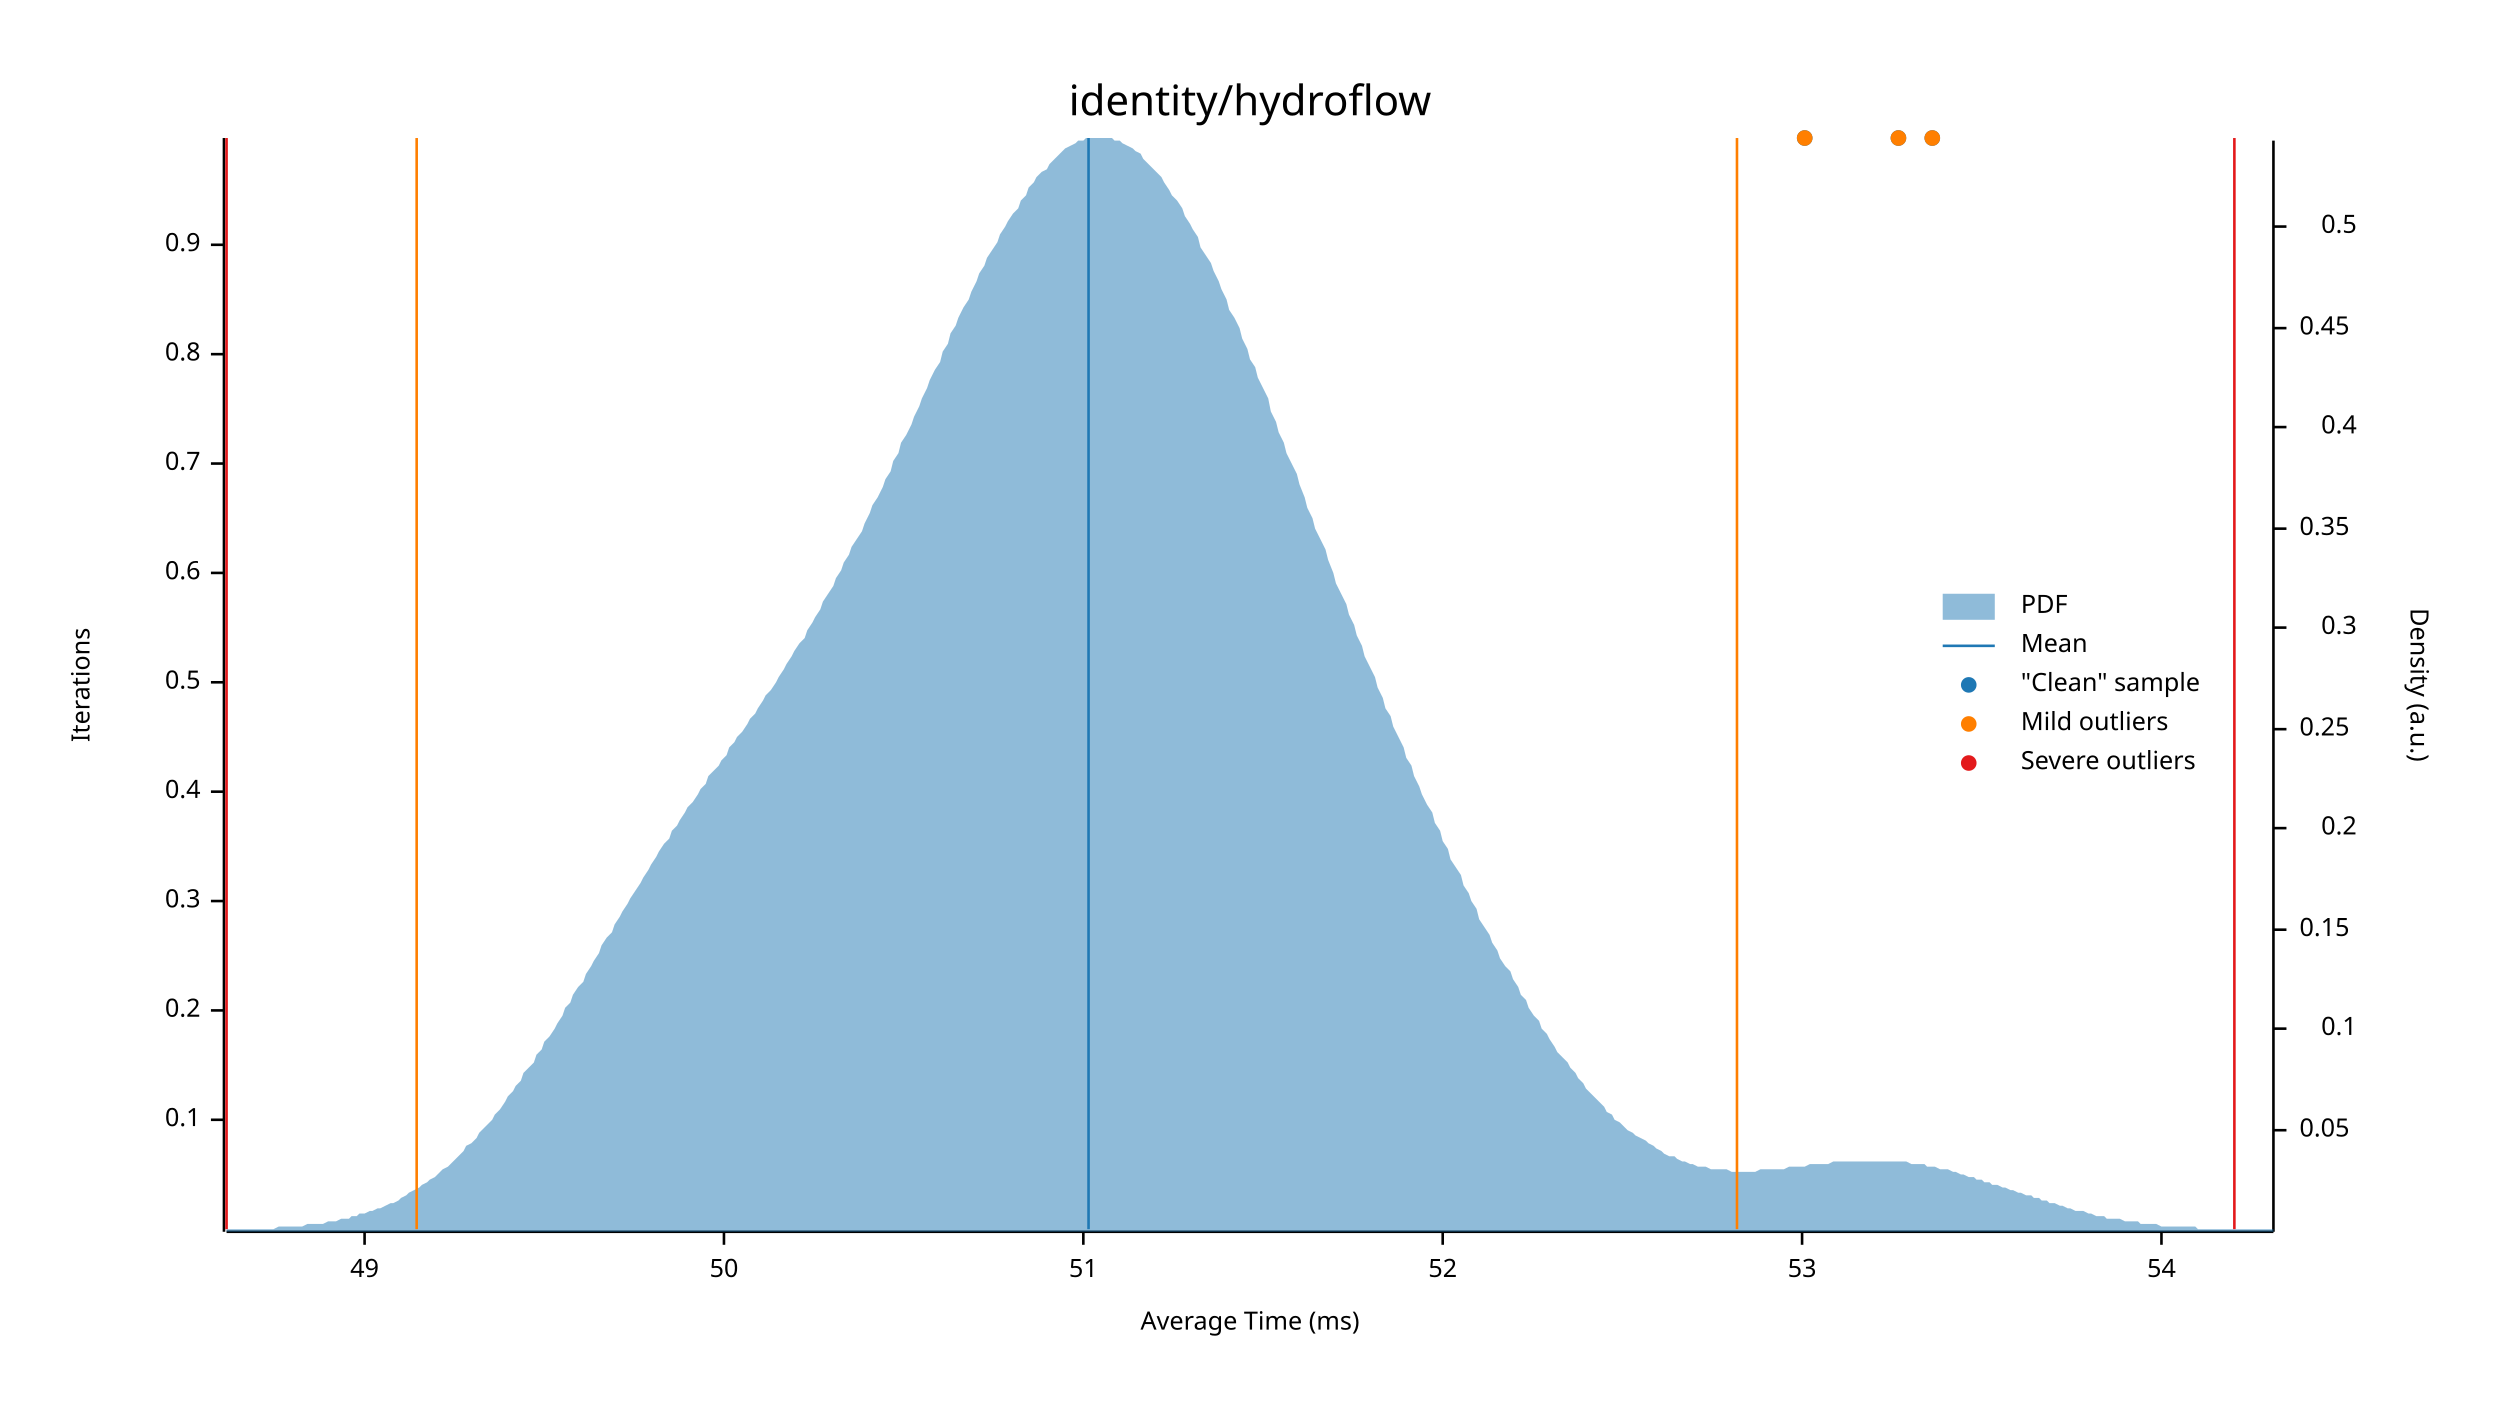
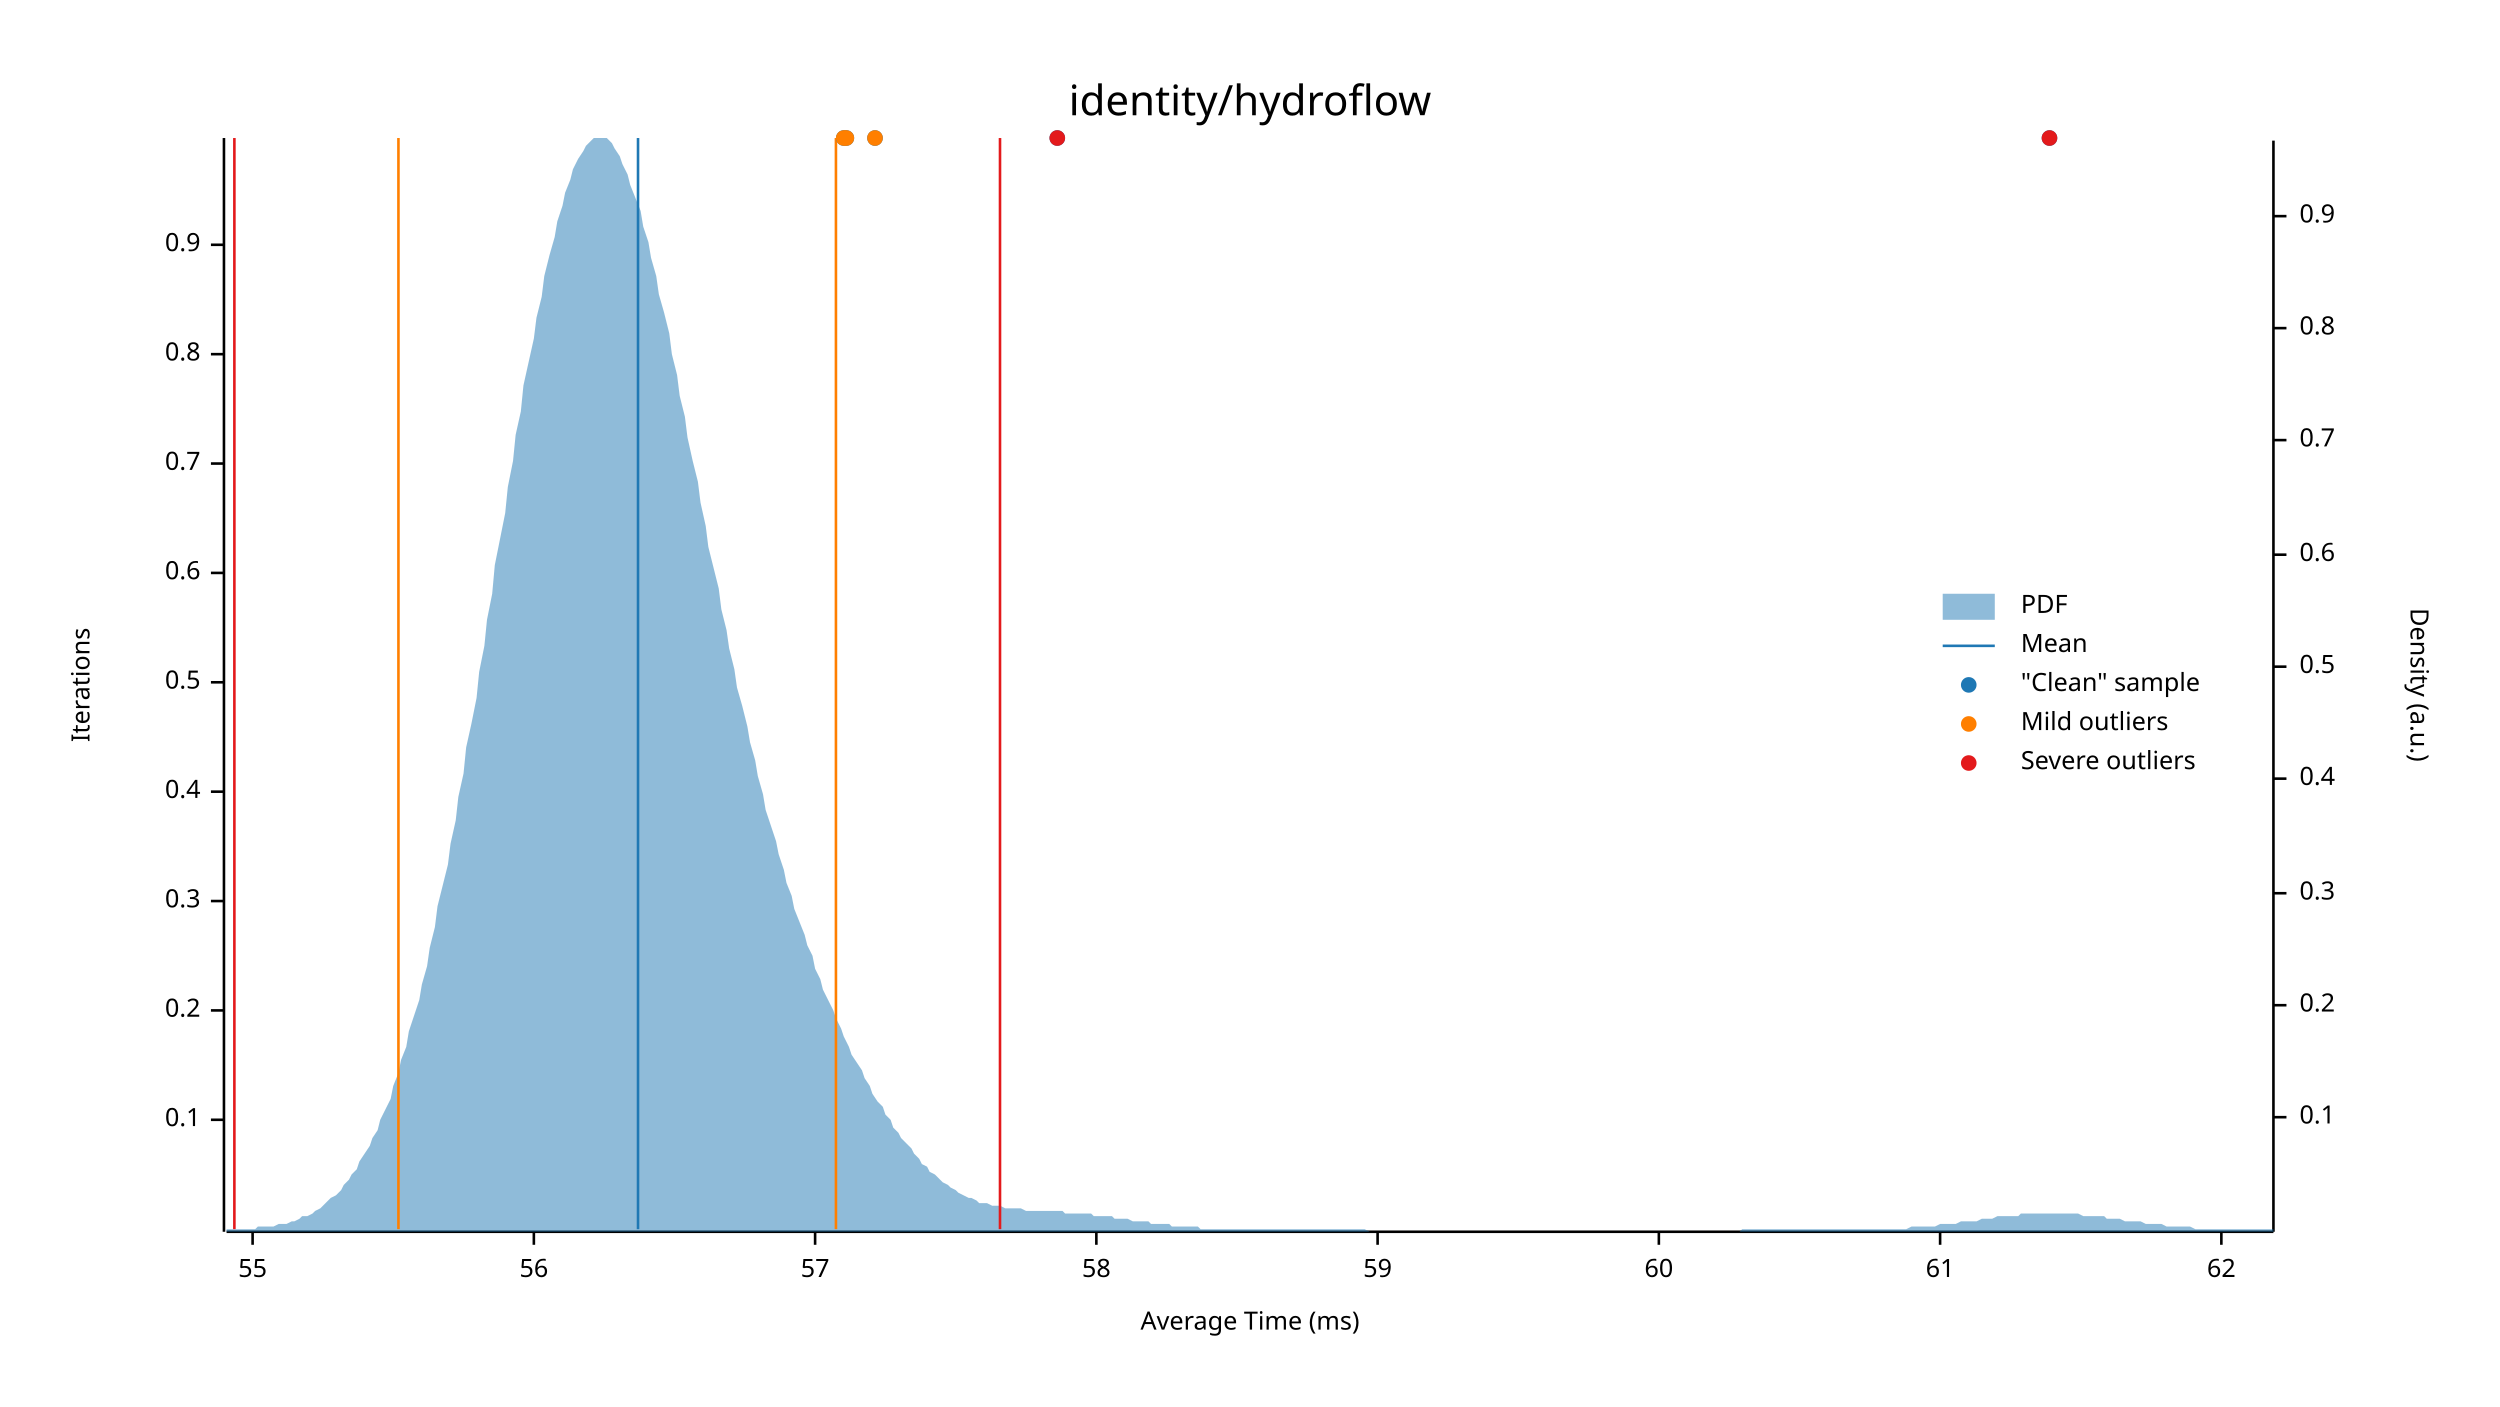
<svg xmlns="http://www.w3.org/2000/svg" width="960" height="540" viewBox="0 0 960 540">
  <text x="480" y="32" dy="0.76em" text-anchor="middle" font-family="sans-serif" font-size="16.129" opacity="1" fill="#000000">
identity/hydroflow
</text>
  <text x="27" y="263" dy="0.76em" text-anchor="middle" font-family="sans-serif" font-size="9.677" opacity="1" fill="#000000" transform="rotate(270, 27, 263)">
Iterations
</text>
  <text x="480" y="513" dy="-0.5ex" text-anchor="middle" font-family="sans-serif" font-size="9.677" opacity="1" fill="#000000">
Average Time (ms)
</text>
  <polyline fill="none" opacity="1" stroke="#000000" stroke-width="1" points="86,53 86,473 " />
  <text x="77" y="430" dy="0.5ex" text-anchor="end" font-family="sans-serif" font-size="9.677" opacity="1" fill="#000000">
0.1
</text>
  <polyline fill="none" opacity="1" stroke="#000000" stroke-width="1" points="81,430 86,430 " />
  <text x="77" y="388" dy="0.5ex" text-anchor="end" font-family="sans-serif" font-size="9.677" opacity="1" fill="#000000">
0.2
</text>
  <polyline fill="none" opacity="1" stroke="#000000" stroke-width="1" points="81,388 86,388 " />
  <text x="77" y="346" dy="0.5ex" text-anchor="end" font-family="sans-serif" font-size="9.677" opacity="1" fill="#000000">
0.3
</text>
  <polyline fill="none" opacity="1" stroke="#000000" stroke-width="1" points="81,346 86,346 " />
  <text x="77" y="304" dy="0.5ex" text-anchor="end" font-family="sans-serif" font-size="9.677" opacity="1" fill="#000000">
0.4
</text>
  <polyline fill="none" opacity="1" stroke="#000000" stroke-width="1" points="81,304 86,304 " />
  <text x="77" y="262" dy="0.5ex" text-anchor="end" font-family="sans-serif" font-size="9.677" opacity="1" fill="#000000">
0.5
</text>
  <polyline fill="none" opacity="1" stroke="#000000" stroke-width="1" points="81,262 86,262 " />
  <text x="77" y="220" dy="0.5ex" text-anchor="end" font-family="sans-serif" font-size="9.677" opacity="1" fill="#000000">
0.6
</text>
  <polyline fill="none" opacity="1" stroke="#000000" stroke-width="1" points="81,220 86,220 " />
  <text x="77" y="178" dy="0.5ex" text-anchor="end" font-family="sans-serif" font-size="9.677" opacity="1" fill="#000000">
0.7
</text>
  <polyline fill="none" opacity="1" stroke="#000000" stroke-width="1" points="81,178 86,178 " />
  <text x="77" y="136" dy="0.5ex" text-anchor="end" font-family="sans-serif" font-size="9.677" opacity="1" fill="#000000">
0.8
</text>
  <polyline fill="none" opacity="1" stroke="#000000" stroke-width="1" points="81,136 86,136 " />
  <text x="77" y="94" dy="0.5ex" text-anchor="end" font-family="sans-serif" font-size="9.677" opacity="1" fill="#000000">
0.9
</text>
  <polyline fill="none" opacity="1" stroke="#000000" stroke-width="1" points="81,94 86,94 " />
  <polyline fill="none" opacity="1" stroke="#000000" stroke-width="1" points="87,473 873,473 " />
-   <text x="140" y="483" dy="0.76em" text-anchor="middle" font-family="sans-serif" font-size="9.677" opacity="1" fill="#000000">
- 49
+   <text x="97" y="483" dy="0.76em" text-anchor="middle" font-family="sans-serif" font-size="9.677" opacity="1" fill="#000000">
+ 55
</text>
-   <polyline fill="none" opacity="1" stroke="#000000" stroke-width="1" points="140,473 140,478 " />
-   <text x="278" y="483" dy="0.76em" text-anchor="middle" font-family="sans-serif" font-size="9.677" opacity="1" fill="#000000">
- 50
+   <polyline fill="none" opacity="1" stroke="#000000" stroke-width="1" points="97,473 97,478 " />
+   <text x="205" y="483" dy="0.76em" text-anchor="middle" font-family="sans-serif" font-size="9.677" opacity="1" fill="#000000">
+ 56
</text>
-   <polyline fill="none" opacity="1" stroke="#000000" stroke-width="1" points="278,473 278,478 " />
-   <text x="416" y="483" dy="0.76em" text-anchor="middle" font-family="sans-serif" font-size="9.677" opacity="1" fill="#000000">
- 51
+   <polyline fill="none" opacity="1" stroke="#000000" stroke-width="1" points="205,473 205,478 " />
+   <text x="313" y="483" dy="0.76em" text-anchor="middle" font-family="sans-serif" font-size="9.677" opacity="1" fill="#000000">
+ 57
</text>
-   <polyline fill="none" opacity="1" stroke="#000000" stroke-width="1" points="416,473 416,478 " />
-   <text x="554" y="483" dy="0.76em" text-anchor="middle" font-family="sans-serif" font-size="9.677" opacity="1" fill="#000000">
- 52
+   <polyline fill="none" opacity="1" stroke="#000000" stroke-width="1" points="313,473 313,478 " />
+   <text x="421" y="483" dy="0.76em" text-anchor="middle" font-family="sans-serif" font-size="9.677" opacity="1" fill="#000000">
+ 58
</text>
-   <polyline fill="none" opacity="1" stroke="#000000" stroke-width="1" points="554,473 554,478 " />
-   <text x="692" y="483" dy="0.76em" text-anchor="middle" font-family="sans-serif" font-size="9.677" opacity="1" fill="#000000">
- 53
+   <polyline fill="none" opacity="1" stroke="#000000" stroke-width="1" points="421,473 421,478 " />
+   <text x="529" y="483" dy="0.76em" text-anchor="middle" font-family="sans-serif" font-size="9.677" opacity="1" fill="#000000">
+ 59
</text>
-   <polyline fill="none" opacity="1" stroke="#000000" stroke-width="1" points="692,473 692,478 " />
-   <text x="830" y="483" dy="0.76em" text-anchor="middle" font-family="sans-serif" font-size="9.677" opacity="1" fill="#000000">
- 54
+   <polyline fill="none" opacity="1" stroke="#000000" stroke-width="1" points="529,473 529,478 " />
+   <text x="637" y="483" dy="0.76em" text-anchor="middle" font-family="sans-serif" font-size="9.677" opacity="1" fill="#000000">
+ 60
</text>
-   <polyline fill="none" opacity="1" stroke="#000000" stroke-width="1" points="830,473 830,478 " />
+   <polyline fill="none" opacity="1" stroke="#000000" stroke-width="1" points="637,473 637,478 " />
+   <text x="745" y="483" dy="0.76em" text-anchor="middle" font-family="sans-serif" font-size="9.677" opacity="1" fill="#000000">
+ 61
+ </text>
+   <polyline fill="none" opacity="1" stroke="#000000" stroke-width="1" points="745,473 745,478 " />
+   <text x="853" y="483" dy="0.76em" text-anchor="middle" font-family="sans-serif" font-size="9.677" opacity="1" fill="#000000">
+ 62
+ </text>
+   <polyline fill="none" opacity="1" stroke="#000000" stroke-width="1" points="853,473 853,478 " />
  <text x="933" y="263" dy="0.76em" text-anchor="middle" font-family="sans-serif" font-size="9.677" opacity="1" fill="#000000" transform="rotate(90, 933, 263)">
Density (a.u.)
</text>
  <polyline fill="none" opacity="1" stroke="#000000" stroke-width="1" points="873,54 873,473 " />
-   <text x="883" y="434" dy="0.5ex" text-anchor="start" font-family="sans-serif" font-size="9.677" opacity="1" fill="#000000">
- 0.05
- </text>
-   <polyline fill="none" opacity="1" stroke="#000000" stroke-width="1" points="873,434 878,434 " />
-   <text x="905" y="395" dy="0.5ex" text-anchor="end" font-family="sans-serif" font-size="9.677" opacity="1" fill="#000000">
+   <text x="883" y="429" dy="0.5ex" text-anchor="start" font-family="sans-serif" font-size="9.677" opacity="1" fill="#000000">
0.1
</text>
-   <polyline fill="none" opacity="1" stroke="#000000" stroke-width="1" points="873,395 878,395 " />
-   <text x="883" y="357" dy="0.5ex" text-anchor="start" font-family="sans-serif" font-size="9.677" opacity="1" fill="#000000">
- 0.15
- </text>
-   <polyline fill="none" opacity="1" stroke="#000000" stroke-width="1" points="873,357 878,357 " />
-   <text x="905" y="318" dy="0.5ex" text-anchor="end" font-family="sans-serif" font-size="9.677" opacity="1" fill="#000000">
+   <polyline fill="none" opacity="1" stroke="#000000" stroke-width="1" points="873,429 878,429 " />
+   <text x="883" y="386" dy="0.5ex" text-anchor="start" font-family="sans-serif" font-size="9.677" opacity="1" fill="#000000">
0.2
</text>
-   <polyline fill="none" opacity="1" stroke="#000000" stroke-width="1" points="873,318 878,318 " />
-   <text x="883" y="280" dy="0.5ex" text-anchor="start" font-family="sans-serif" font-size="9.677" opacity="1" fill="#000000">
- 0.25
- </text>
-   <polyline fill="none" opacity="1" stroke="#000000" stroke-width="1" points="873,280 878,280 " />
-   <text x="905" y="241" dy="0.5ex" text-anchor="end" font-family="sans-serif" font-size="9.677" opacity="1" fill="#000000">
+   <polyline fill="none" opacity="1" stroke="#000000" stroke-width="1" points="873,386 878,386 " />
+   <text x="883" y="343" dy="0.5ex" text-anchor="start" font-family="sans-serif" font-size="9.677" opacity="1" fill="#000000">
0.3
</text>
-   <polyline fill="none" opacity="1" stroke="#000000" stroke-width="1" points="873,241 878,241 " />
-   <text x="883" y="203" dy="0.5ex" text-anchor="start" font-family="sans-serif" font-size="9.677" opacity="1" fill="#000000">
- 0.35
- </text>
-   <polyline fill="none" opacity="1" stroke="#000000" stroke-width="1" points="873,203 878,203 " />
-   <text x="905" y="164" dy="0.5ex" text-anchor="end" font-family="sans-serif" font-size="9.677" opacity="1" fill="#000000">
+   <polyline fill="none" opacity="1" stroke="#000000" stroke-width="1" points="873,343 878,343 " />
+   <text x="883" y="299" dy="0.5ex" text-anchor="start" font-family="sans-serif" font-size="9.677" opacity="1" fill="#000000">
0.4
</text>
-   <polyline fill="none" opacity="1" stroke="#000000" stroke-width="1" points="873,164 878,164 " />
+   <polyline fill="none" opacity="1" stroke="#000000" stroke-width="1" points="873,299 878,299 " />
+   <text x="883" y="256" dy="0.5ex" text-anchor="start" font-family="sans-serif" font-size="9.677" opacity="1" fill="#000000">
+ 0.5
+ </text>
+   <polyline fill="none" opacity="1" stroke="#000000" stroke-width="1" points="873,256 878,256 " />
+   <text x="883" y="213" dy="0.5ex" text-anchor="start" font-family="sans-serif" font-size="9.677" opacity="1" fill="#000000">
+ 0.6
+ </text>
+   <polyline fill="none" opacity="1" stroke="#000000" stroke-width="1" points="873,213 878,213 " />
+   <text x="883" y="169" dy="0.5ex" text-anchor="start" font-family="sans-serif" font-size="9.677" opacity="1" fill="#000000">
+ 0.7
+ </text>
+   <polyline fill="none" opacity="1" stroke="#000000" stroke-width="1" points="873,169 878,169 " />
  <text x="883" y="126" dy="0.5ex" text-anchor="start" font-family="sans-serif" font-size="9.677" opacity="1" fill="#000000">
- 0.45
+ 0.8
</text>
  <polyline fill="none" opacity="1" stroke="#000000" stroke-width="1" points="873,126 878,126 " />
-   <text x="905" y="87" dy="0.5ex" text-anchor="end" font-family="sans-serif" font-size="9.677" opacity="1" fill="#000000">
- 0.5
+   <text x="883" y="83" dy="0.5ex" text-anchor="start" font-family="sans-serif" font-size="9.677" opacity="1" fill="#000000">
+ 0.9
</text>
-   <polyline fill="none" opacity="1" stroke="#000000" stroke-width="1" points="873,87 878,87 " />
-   <polygon opacity="0.5" fill="#1F78B4" points="87,472 88,472 90,472 91,472 93,472 94,472 96,472 98,472 99,472 101,472 102,472 104,472 105,472 107,471 109,471 110,471 112,471 113,471 115,471 116,471 118,470 120,470 121,470 123,470 124,470 126,469 127,469 129,469 131,468 132,468 134,468 135,467 137,467 138,466 140,466 142,465 143,465 145,464 146,464 148,463 150,462 151,462 153,461 154,460 156,459 157,458 159,457 161,456 162,455 164,454 165,453 167,452 168,451 170,449 172,448 173,447 175,445 176,444 178,442 179,440 181,439 183,437 184,435 186,433 187,432 189,430 190,428 192,426 194,423 195,421 197,419 198,417 200,415 201,412 203,410 205,408 206,405 208,403 209,400 211,398 213,395 214,393 216,390 217,387 219,385 220,382 222,379 224,377 225,374 227,371 228,369 230,366 231,363 233,360 235,358 236,355 238,352 239,350 241,347 242,345 244,342 246,339 247,337 249,334 250,332 252,329 253,327 255,324 257,322 258,319 260,317 261,315 263,312 264,310 266,308 268,305 269,303 271,301 272,298 274,296 276,294 277,292 279,290 280,287 282,285 283,283 285,281 287,278 288,276 290,274 291,272 293,269 294,267 296,265 298,262 299,260 301,257 302,255 304,252 305,250 307,247 309,245 310,242 312,239 313,237 315,234 316,231 318,228 320,225 321,222 323,219 324,216 326,213 327,210 329,207 331,204 332,201 334,197 335,194 337,191 339,187 340,184 342,181 343,177 345,174 346,170 348,167 350,163 351,160 353,156 354,153 356,149 357,146 359,142 361,139 362,135 364,132 365,128 367,125 368,122 370,118 372,115 373,112 375,108 376,105 378,102 379,99 381,96 383,93 384,90 386,87 387,85 389,82 391,80 392,77 394,75 395,72 397,70 398,68 400,66 402,65 403,63 405,61 406,60 408,58 409,57 411,56 413,55 414,54 416,54 417,53 419,53 420,53 422,53 424,53 425,53 427,53 428,54 430,54 431,55 433,56 435,57 436,58 438,59 439,61 441,63 442,64 444,66 446,68 447,70 449,73 450,75 452,77 454,80 455,83 457,86 458,88 460,91 461,95 463,98 465,101 466,104 468,108 469,111 471,115 472,119 474,122 476,126 477,130 479,134 480,138 482,141 483,145 485,149 487,153 488,158 490,162 491,166 493,170 494,174 496,178 498,182 499,186 501,191 502,195 504,199 505,203 507,207 509,211 510,215 512,220 513,224 515,228 517,232 518,236 520,240 521,244 523,248 524,252 526,256 528,260 529,264 531,268 532,272 534,275 535,279 537,283 539,287 540,291 542,294 543,298 545,302 546,305 548,309 550,312 551,316 553,319 554,323 556,326 557,330 559,333 561,336 562,340 564,343 565,346 567,349 568,353 570,356 572,359 573,362 575,365 576,368 578,371 580,373 581,376 583,379 584,382 586,384 587,387 589,390 591,392 592,395 594,397 595,399 597,402 598,404 600,406 602,408 603,410 605,412 606,414 608,416 609,418 611,420 613,422 614,423 616,425 617,427 619,428 620,430 622,431 624,433 625,434 627,435 628,436 630,437 632,438 633,439 635,440 636,441 638,442 639,443 641,444 643,444 644,445 646,446 647,446 649,447 650,447 652,448 654,448 655,448 657,449 658,449 660,449 661,449 663,449 665,450 666,450 668,450 669,450 671,450 672,450 674,450 676,449 677,449 679,449 680,449 682,449 683,449 685,449 687,448 688,448 690,448 691,448 693,448 695,447 696,447 698,447 699,447 701,447 702,447 704,446 706,446 707,446 709,446 710,446 712,446 713,446 715,446 717,446 718,446 720,446 721,446 723,446 724,446 726,446 728,446 729,446 731,446 732,446 734,447 735,447 737,447 739,447 740,448 742,448 743,448 745,449 746,449 748,449 750,450 751,450 753,451 754,451 756,452 758,452 759,453 761,453 762,454 764,454 765,455 767,455 769,456 770,456 772,457 773,457 775,458 776,458 778,459 780,459 781,460 783,460 784,461 786,461 787,462 789,462 791,463 792,463 794,464 795,464 797,465 798,465 800,465 802,466 803,466 805,467 806,467 808,467 809,468 811,468 813,468 814,468 816,469 817,469 819,469 821,469 822,470 824,470 825,470 827,470 828,470 830,471 832,471 833,471 835,471 836,471 838,471 839,471 841,471 843,471 844,472 846,472 847,472 849,472 850,472 852,472 854,472 855,472 857,472 858,472 860,472 861,472 863,472 865,472 866,472 868,472 869,472 871,472 873,472 873,473 87,473 " />
-   <polyline fill="none" opacity="1" stroke="#1F78B4" stroke-width="1" points="418,472 418,53 " />
-   <polyline fill="none" opacity="1" stroke="#FF7F00" stroke-width="1" points="160,472 160,53 " />
-   <polyline fill="none" opacity="1" stroke="#FF7F00" stroke-width="1" points="667,472 667,53 " />
-   <polyline fill="none" opacity="1" stroke="#E31A1C" stroke-width="1" points="87,472 87,53 " />
-   <polyline fill="none" opacity="1" stroke="#E31A1C" stroke-width="1" points="858,472 858,53 " />
-   <circle cx="693" cy="53" r="3" opacity="1" fill="#1F78B4" stroke="none" stroke-width="1" />
-   <circle cx="729" cy="53" r="3" opacity="1" fill="#1F78B4" stroke="none" stroke-width="1" />
-   <circle cx="742" cy="53" r="3" opacity="1" fill="#1F78B4" stroke="none" stroke-width="1" />
-   <circle cx="693" cy="53" r="3" opacity="1" fill="#FF7F00" stroke="none" stroke-width="1" />
-   <circle cx="729" cy="53" r="3" opacity="1" fill="#FF7F00" stroke="none" stroke-width="1" />
-   <circle cx="742" cy="53" r="3" opacity="1" fill="#FF7F00" stroke="none" stroke-width="1" />
+   <polyline fill="none" opacity="1" stroke="#000000" stroke-width="1" points="873,83 878,83 " />
+   <polygon opacity="0.5" fill="#1F78B4" points="87,472 88,472 90,472 91,472 93,472 94,472 96,472 98,472 99,471 101,471 102,471 104,471 105,471 107,470 109,470 110,470 112,469 113,469 115,468 116,467 118,467 120,466 121,465 123,464 124,463 126,461 127,460 129,459 131,457 132,455 134,453 135,451 137,449 138,446 140,443 142,440 143,437 145,434 146,430 148,426 150,422 151,417 153,412 154,407 156,402 157,396 159,390 161,384 162,378 164,371 165,364 167,356 168,348 170,340 172,332 173,324 175,315 176,306 178,297 179,287 181,278 183,268 184,258 186,248 187,238 189,228 190,217 192,207 194,197 195,187 197,177 198,167 200,158 201,148 203,139 205,130 206,122 208,114 209,106 211,98 213,91 214,85 216,79 217,74 219,69 220,65 222,61 224,58 225,56 227,54 228,53 230,53 231,53 233,53 235,55 236,57 238,60 239,63 241,67 242,71 244,76 246,81 247,87 249,93 250,99 252,106 253,113 255,120 257,128 258,136 260,144 261,152 263,160 264,168 266,177 268,185 269,193 271,202 272,210 274,218 276,226 277,234 279,242 280,249 282,257 283,264 285,271 287,279 288,285 290,292 291,298 293,305 294,311 296,317 298,323 299,328 301,334 302,339 304,344 305,349 307,354 309,359 310,363 312,367 313,372 315,376 316,380 318,384 320,388 321,391 323,395 324,398 326,402 327,405 329,408 331,411 332,414 334,417 335,420 337,423 339,425 340,428 342,430 343,433 345,435 346,437 348,439 350,441 351,443 353,445 354,447 356,448 357,450 359,451 361,453 362,454 364,455 365,456 367,457 368,458 370,459 372,460 373,460 375,461 376,462 378,462 379,462 381,463 383,463 384,463 386,464 387,464 389,464 391,464 392,464 394,465 395,465 397,465 398,465 400,465 402,465 403,465 405,465 406,465 408,465 409,466 411,466 413,466 414,466 416,466 417,466 419,466 420,467 422,467 424,467 425,467 427,467 428,468 430,468 431,468 433,468 435,469 436,469 438,469 439,469 441,469 442,470 444,470 446,470 447,470 449,470 450,471 452,471 454,471 455,471 457,471 458,471 460,471 461,472 463,472 465,472 466,472 468,472 469,472 471,472 472,472 474,472 476,472 477,472 479,472 480,472 482,472 483,472 485,472 487,472 488,472 490,472 491,472 493,472 494,472 496,472 498,472 499,472 501,472 502,472 504,472 505,472 507,472 509,472 510,472 512,472 513,472 515,472 517,472 518,472 520,472 521,472 523,472 524,472 526,473 528,473 529,473 531,473 532,473 534,473 535,473 537,473 539,473 540,473 542,473 543,473 545,473 546,473 548,473 550,473 551,473 553,473 554,473 556,473 557,473 559,473 561,473 562,473 564,473 565,473 567,473 568,473 570,473 572,473 573,473 575,473 576,473 578,473 580,473 581,473 583,473 584,473 586,473 587,473 589,473 591,473 592,473 594,473 595,473 597,473 598,473 600,473 602,473 603,473 605,473 606,473 608,473 609,473 611,473 613,473 614,473 616,473 617,473 619,473 620,473 622,473 624,473 625,473 627,473 628,473 630,473 632,473 633,473 635,473 636,473 638,473 639,473 641,473 643,473 644,473 646,473 647,473 649,473 650,473 652,473 654,473 655,473 657,473 658,473 660,473 661,473 663,473 665,473 666,473 668,473 669,472 671,472 672,472 674,472 676,472 677,472 679,472 680,472 682,472 683,472 685,472 687,472 688,472 690,472 691,472 693,472 695,472 696,472 698,472 699,472 701,472 702,472 704,472 706,472 707,472 709,472 710,472 712,472 713,472 715,472 717,472 718,472 720,472 721,472 723,472 724,472 726,472 728,472 729,472 731,472 732,472 734,471 735,471 737,471 739,471 740,471 742,471 743,471 745,470 746,470 748,470 750,470 751,470 753,469 754,469 756,469 758,469 759,469 761,468 762,468 764,468 765,468 767,467 769,467 770,467 772,467 773,467 775,467 776,466 778,466 780,466 781,466 783,466 784,466 786,466 787,466 789,466 791,466 792,466 794,466 795,466 797,466 798,466 800,467 802,467 803,467 805,467 806,467 808,467 809,468 811,468 813,468 814,468 816,469 817,469 819,469 821,469 822,469 824,470 825,470 827,470 828,470 830,470 832,471 833,471 835,471 836,471 838,471 839,471 841,471 843,472 844,472 846,472 847,472 849,472 850,472 852,472 854,472 855,472 857,472 858,472 860,472 861,472 863,472 865,472 866,472 868,472 869,472 871,472 873,472 873,473 87,473 " />
+   <polyline fill="none" opacity="1" stroke="#1F78B4" stroke-width="1" points="245,472 245,53 " />
+   <polyline fill="none" opacity="1" stroke="#FF7F00" stroke-width="1" points="153,472 153,53 " />
+   <polyline fill="none" opacity="1" stroke="#FF7F00" stroke-width="1" points="321,472 321,53 " />
+   <polyline fill="none" opacity="1" stroke="#E31A1C" stroke-width="1" points="90,472 90,53 " />
+   <polyline fill="none" opacity="1" stroke="#E31A1C" stroke-width="1" points="384,472 384,53 " />
+   <circle cx="325" cy="53" r="3" opacity="1" fill="#1F78B4" stroke="none" stroke-width="1" />
+   <circle cx="324" cy="53" r="3" opacity="1" fill="#1F78B4" stroke="none" stroke-width="1" />
+   <circle cx="787" cy="53" r="3" opacity="1" fill="#1F78B4" stroke="none" stroke-width="1" />
+   <circle cx="336" cy="53" r="3" opacity="1" fill="#1F78B4" stroke="none" stroke-width="1" />
+   <circle cx="406" cy="53" r="3" opacity="1" fill="#1F78B4" stroke="none" stroke-width="1" />
+   <circle cx="325" cy="53" r="3" opacity="1" fill="#FF7F00" stroke="none" stroke-width="1" />
+   <circle cx="324" cy="53" r="3" opacity="1" fill="#FF7F00" stroke="none" stroke-width="1" />
+   <circle cx="336" cy="53" r="3" opacity="1" fill="#FF7F00" stroke="none" stroke-width="1" />
+   <circle cx="787" cy="53" r="3" opacity="1" fill="#E31A1C" stroke="none" stroke-width="1" />
+   <circle cx="406" cy="53" r="3" opacity="1" fill="#E31A1C" stroke="none" stroke-width="1" />
  <text x="776" y="228" dy="0.76em" text-anchor="start" font-family="sans-serif" font-size="9.677" opacity="1" fill="#000000">
PDF
</text>
  <text x="776" y="243" dy="0.76em" text-anchor="start" font-family="sans-serif" font-size="9.677" opacity="1" fill="#000000">
Mean
</text>
  <text x="776" y="258" dy="0.76em" text-anchor="start" font-family="sans-serif" font-size="9.677" opacity="1" fill="#000000">
"Clean" sample
</text>
  <text x="776" y="273" dy="0.76em" text-anchor="start" font-family="sans-serif" font-size="9.677" opacity="1" fill="#000000">
Mild outliers
</text>
  <text x="776" y="288" dy="0.76em" text-anchor="start" font-family="sans-serif" font-size="9.677" opacity="1" fill="#000000">
Severe outliers
</text>
  <rect x="746" y="228" width="20" height="10" opacity="0.5" fill="#1F78B4" stroke="none" />
  <polyline fill="none" opacity="1" stroke="#1F78B4" stroke-width="1" points="746,248 766,248 " />
  <circle cx="756" cy="263" r="3" opacity="1" fill="#1F78B4" stroke="none" stroke-width="1" />
  <circle cx="756" cy="278" r="3" opacity="1" fill="#FF7F00" stroke="none" stroke-width="1" />
  <circle cx="756" cy="293" r="3" opacity="1" fill="#E31A1C" stroke="none" stroke-width="1" />
</svg>
